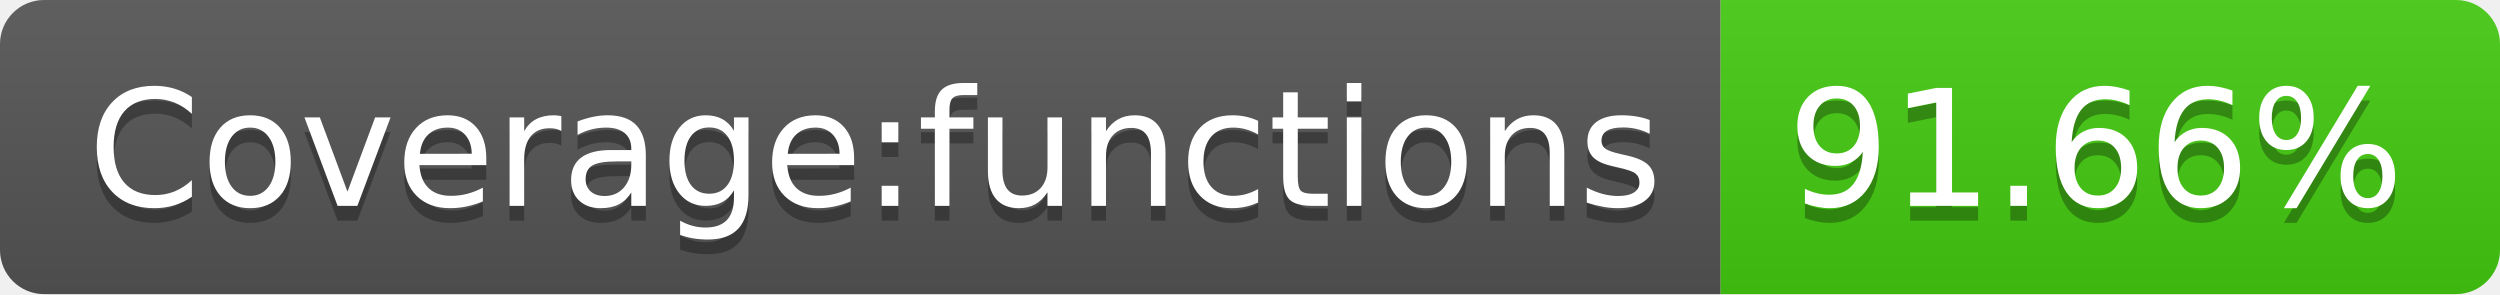
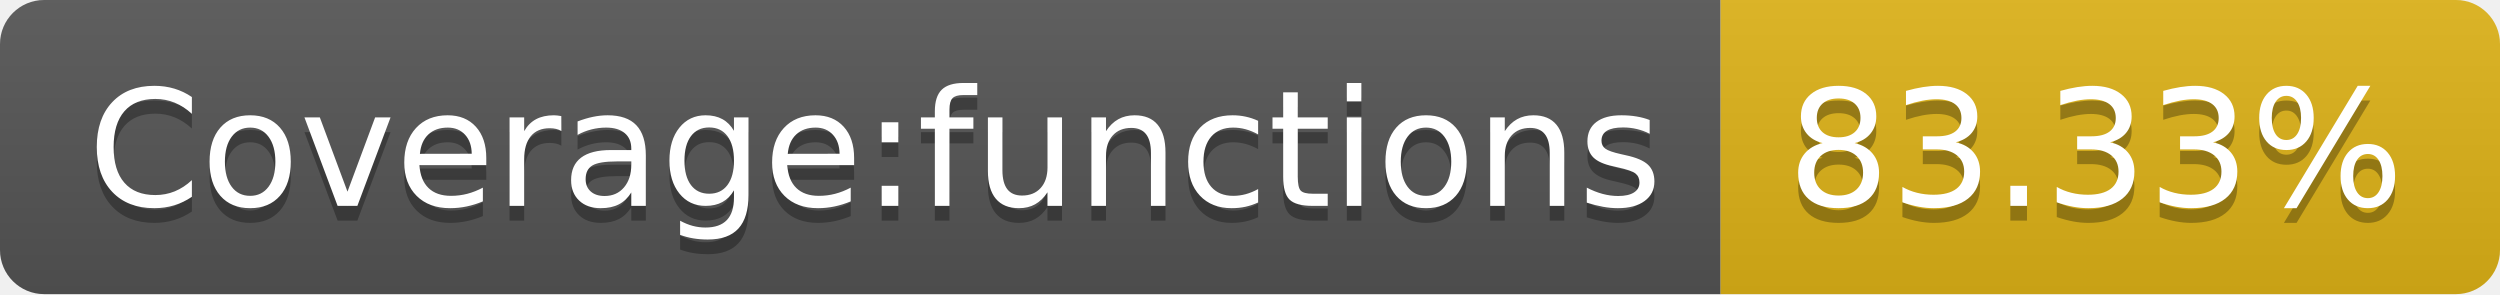
- <svg xmlns="http://www.w3.org/2000/svg" width="170" height="20" role="img" aria-label="Coverage:functions: 91.66%">
+ <svg xmlns="http://www.w3.org/2000/svg" width="170" height="20" role="img" aria-label="Coverage:functions: 83.33%">
  <linearGradient id="s" x2="0" y2="100%">
    <stop offset="0" stop-color="#bbb" stop-opacity=".1" />
    <stop offset="1" stop-opacity=".1" />
  </linearGradient>
  <clipPath id="r">
    <rect width="170" height="20" rx="3" fill="#fff" />
  </clipPath>
  <g clip-path="url(#r)">
    <rect width="117" height="20" fill="#555" />
-     <rect x="117" width="53" height="20" fill="#4c1" />
+     <rect x="117" width="53" height="20" fill="#dfb317" />
    <rect width="170" height="20" fill="url(#s)" />
  </g>
  <g fill="#fff" text-anchor="middle" font-family="Verdana,Geneva,DejaVu Sans,sans-serif" text-rendering="geometricPrecision" font-size="110">
    <text aria-hidden="true" x="595" y="150" fill="#010101" fill-opacity=".3" transform="scale(.1)" textLength="1070">Coverage:functions</text>
    <text x="595" y="140" transform="scale(.1)" fill="#fff" textLength="1070">Coverage:functions</text>
-     <text aria-hidden="true" x="1425" y="150" fill="#010101" fill-opacity=".3" transform="scale(.1)" textLength="430">91.66%</text>
-     <text x="1425" y="140" transform="scale(.1)" fill="#fff" textLength="430">91.66%</text>
+     <text aria-hidden="true" x="1425" y="150" fill="#010101" fill-opacity=".3" transform="scale(.1)" textLength="430">83.33%</text>
+     <text x="1425" y="140" transform="scale(.1)" fill="#fff" textLength="430">83.33%</text>
  </g>
</svg>
